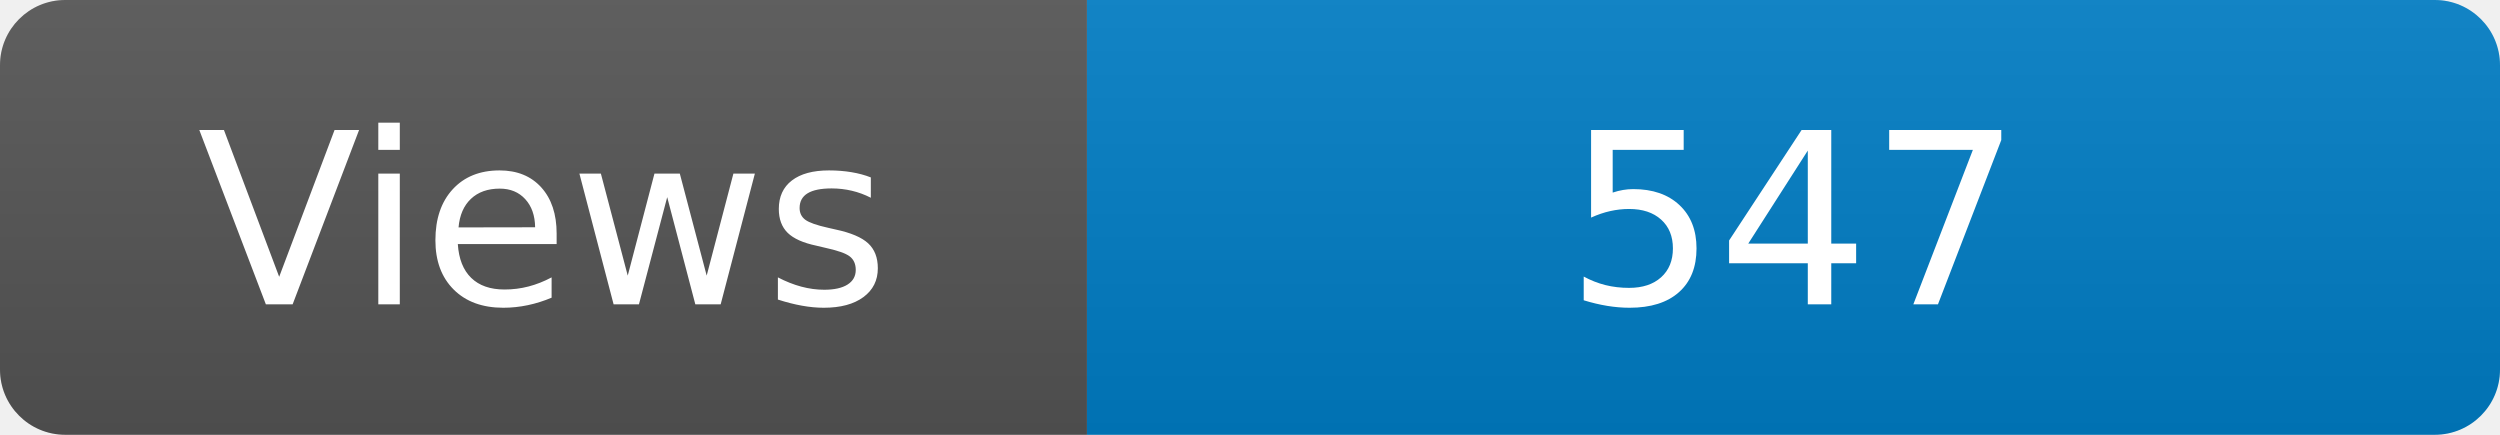
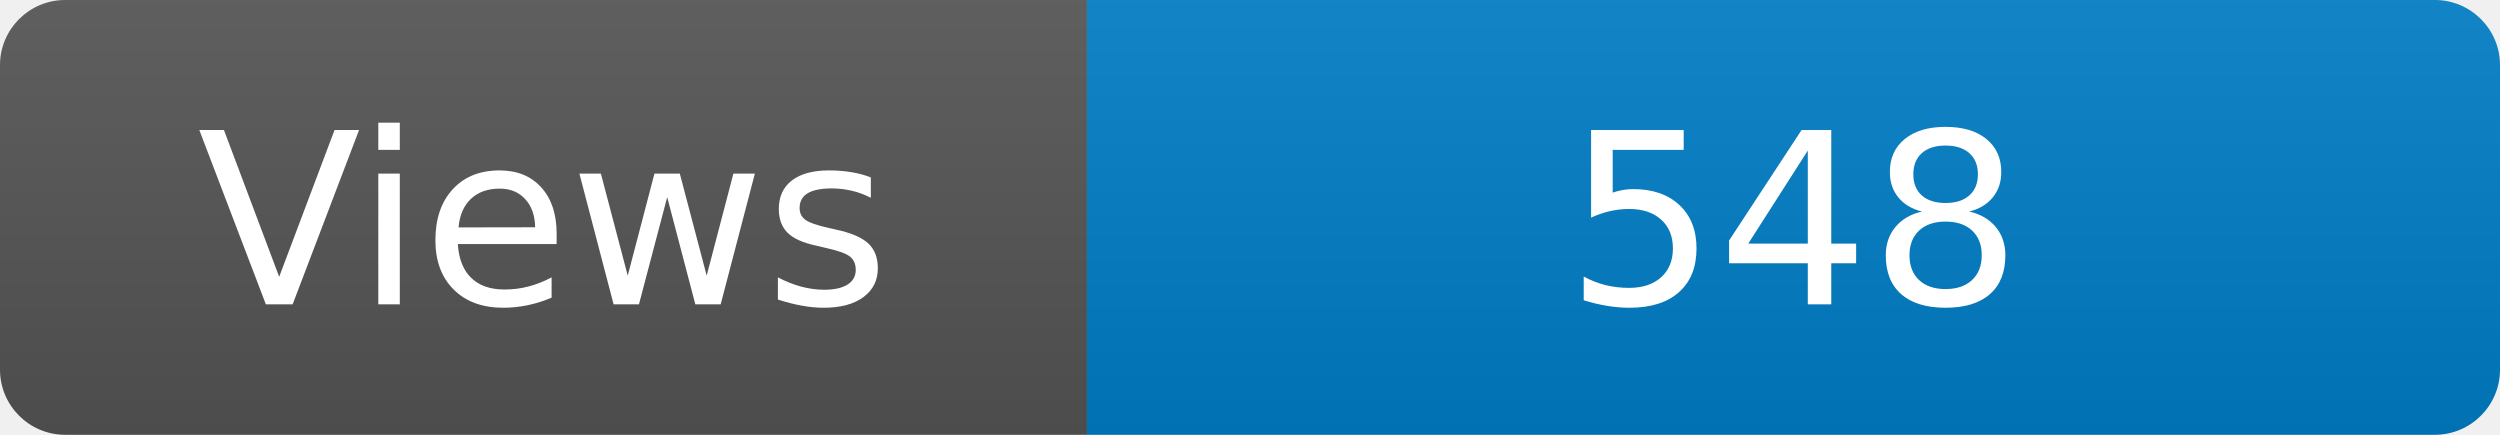
<svg xmlns="http://www.w3.org/2000/svg" width="115" height="20" role="img" aria-label="Maintained?: yes">
  <linearGradient id="s" x2="0" y2="100%">
    <stop offset="0" stop-color="#bbb" stop-opacity=".1" />
    <stop offset="1" stop-opacity=".1" />
  </linearGradient>
  <clipPath id="r">
    <rect width="115" height="20" rx="3" fill="#fff" />
  </clipPath>
  <g clip-path="url(#r)">
    <rect width="50" height="20" fill="#555" />
    <rect x="50" width="160" height="20" fill="#007ec6" />
    <rect width="115" height="20" fill="url(#s)" />
  </g>
  <g fill="#fff" text-anchor="middle" font-family="Verdana,Geneva,DejaVu Sans,sans-serif" font-size="110">
    <text x="250" y="140" transform="scale(.1)" fill="#fff">Views</text>
-     <text x="825" y="140" transform="scale(.1)" fill="#fff">547</text>
+     <text x="825" y="140" transform="scale(.1)" fill="#fff">548</text>
  </g>
</svg>
